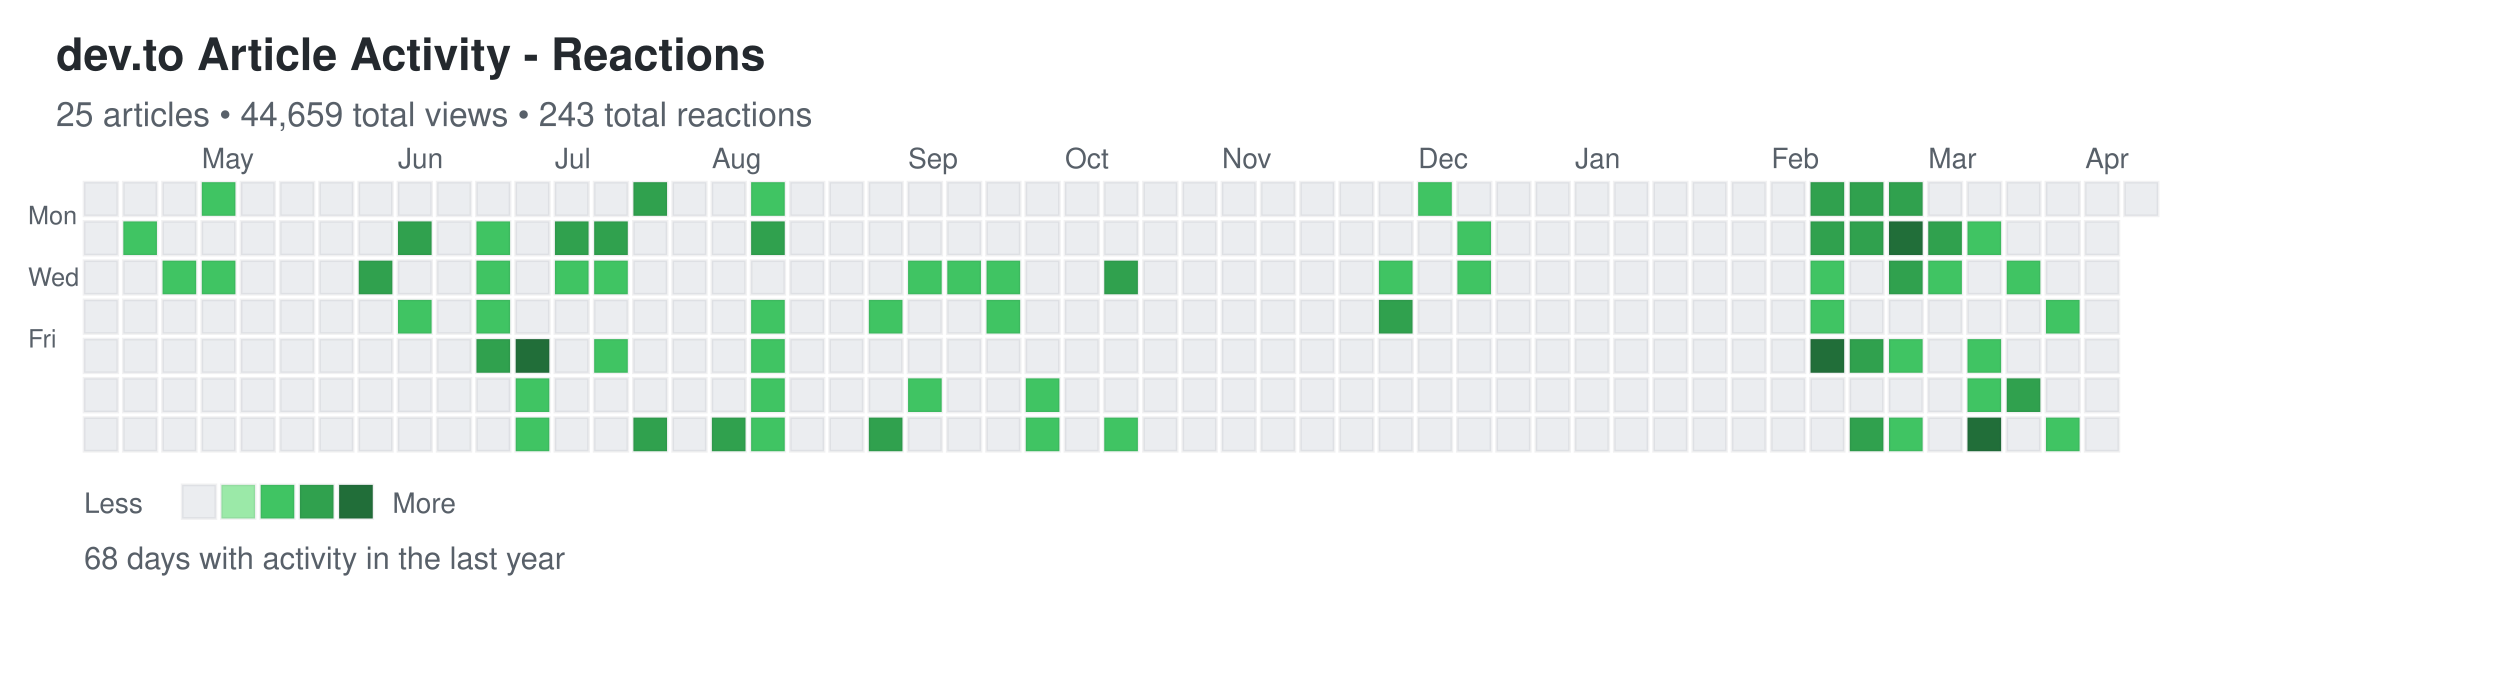
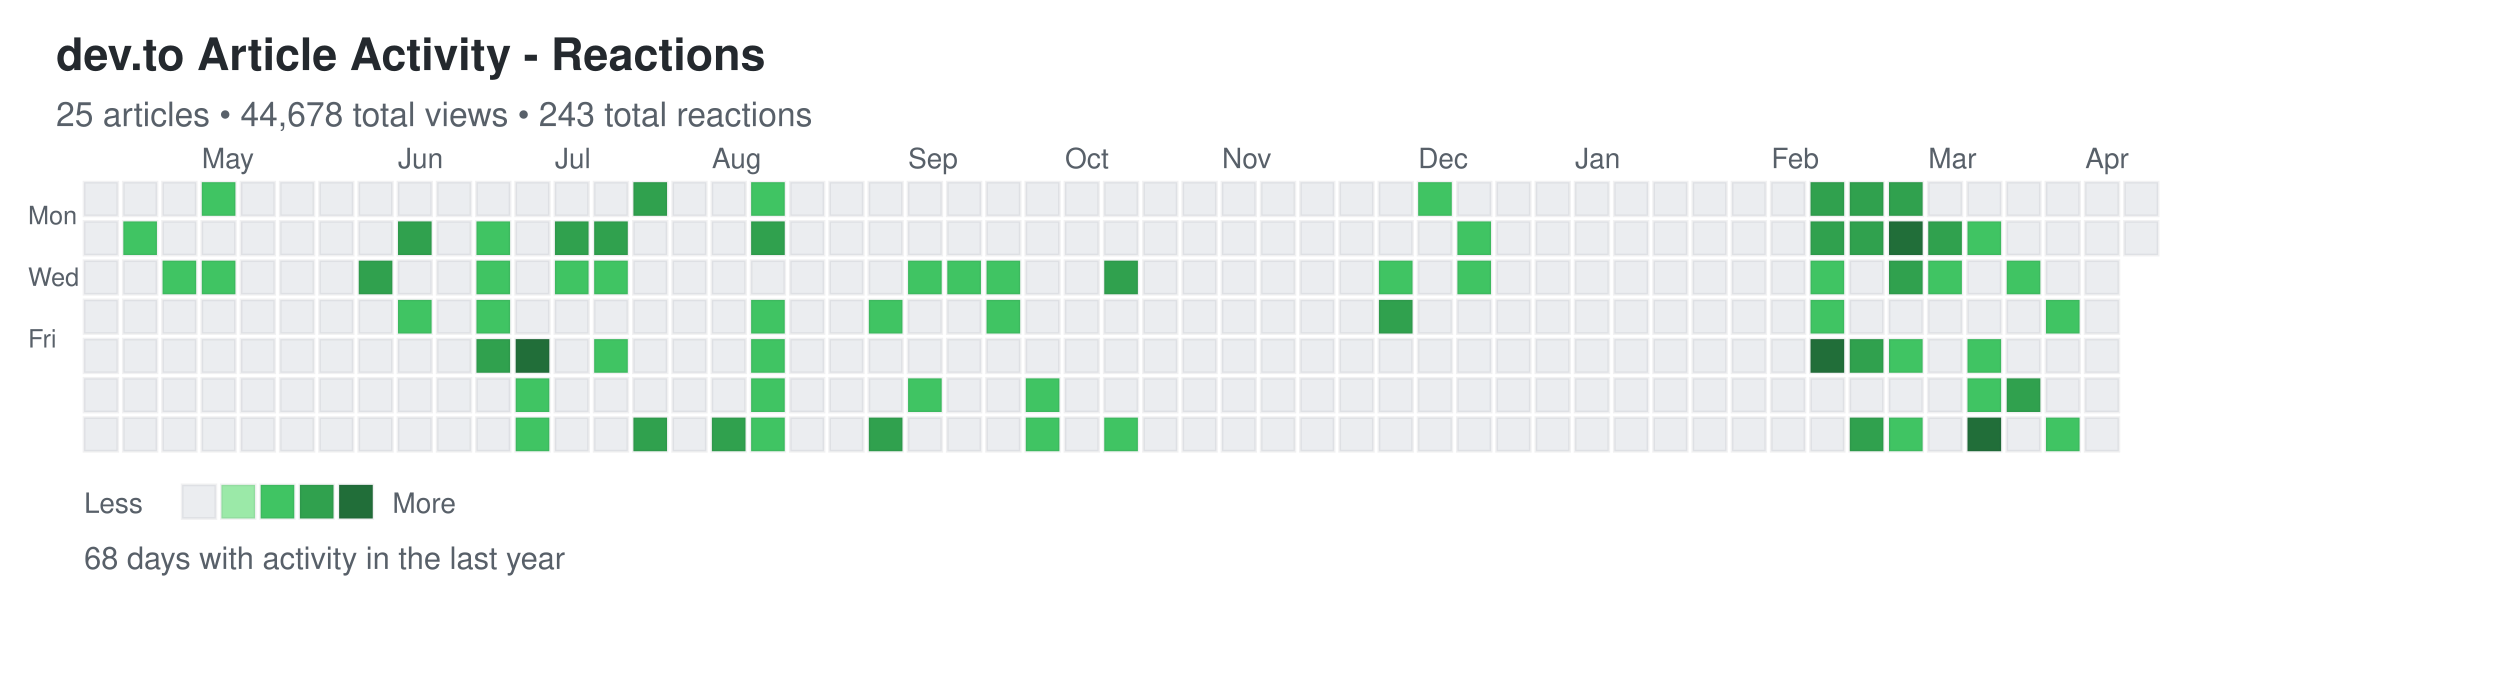
<svg xmlns="http://www.w3.org/2000/svg" width="892" height="248">
  <defs>
    <style>
.day { stroke: rgba(27,31,35,0.06); stroke-width: 1px; cursor: pointer; }
.day:hover { stroke: rgba(27,31,35,0.3); stroke-width: 2px; }
.month-label { font-family: -apple-system, BlinkMacSystemFont, "Segoe UI", Helvetica, Arial, sans-serif; font-size: 10px; fill: #586069; }
.day-label { font-family: -apple-system, BlinkMacSystemFont, "Segoe UI", Helvetica, Arial, sans-serif; font-size: 9px; fill: #586069; }
.title { font-family: -apple-system, BlinkMacSystemFont, "Segoe UI", Helvetica, Arial, sans-serif; font-size: 16px; font-weight: 600; fill: #24292e; }
.subtitle { font-family: -apple-system, BlinkMacSystemFont, "Segoe UI", Helvetica, Arial, sans-serif; font-size: 12px; fill: #586069; }
.stats { font-family: -apple-system, BlinkMacSystemFont, "Segoe UI", Helvetica, Arial, sans-serif; font-size: 11px; fill: #586069; }
.legend-text { font-family: -apple-system, BlinkMacSystemFont, "Segoe UI", Helvetica, Arial, sans-serif; font-size: 10px; fill: #586069; }
</style>
  </defs>
  <text x="20" y="25" class="title">dev.to Article Activity - Reactions</text>
-   <text x="20" y="45" class="subtitle">25 articles • 44,659 total views • 243 total reactions</text>
+   <text x="20" y="45" class="subtitle">25 articles • 44,678 total views • 243 total reactions</text>
  <text x="10" y="80" class="day-label">Mon</text>
  <text x="10" y="102" class="day-label">Wed</text>
  <text x="10" y="124" class="day-label">Fri</text>
  <rect x="30" y="65" width="12" height="12" fill="#ebedf0" class="day" data-date="2025-04-06" data-level="0" />
  <rect x="30" y="79" width="12" height="12" fill="#ebedf0" class="day" data-date="2025-04-07" data-level="0" />
  <rect x="30" y="93" width="12" height="12" fill="#ebedf0" class="day" data-date="2025-04-08" data-level="0" />
  <rect x="30" y="107" width="12" height="12" fill="#ebedf0" class="day" data-date="2025-04-09" data-level="0" />
  <rect x="30" y="121" width="12" height="12" fill="#ebedf0" class="day" data-date="2025-04-10" data-level="0" />
  <rect x="30" y="135" width="12" height="12" fill="#ebedf0" class="day" data-date="2025-04-11" data-level="0" />
  <rect x="30" y="149" width="12" height="12" fill="#ebedf0" class="day" data-date="2025-04-12" data-level="0" />
  <rect x="44" y="65" width="12" height="12" fill="#ebedf0" class="day" data-date="2025-04-13" data-level="0" />
  <rect x="44" y="79" width="12" height="12" fill="#40c463" class="day" data-date="2025-04-14" data-level="2" />
  <rect x="44" y="93" width="12" height="12" fill="#ebedf0" class="day" data-date="2025-04-15" data-level="0" />
  <rect x="44" y="107" width="12" height="12" fill="#ebedf0" class="day" data-date="2025-04-16" data-level="0" />
  <rect x="44" y="121" width="12" height="12" fill="#ebedf0" class="day" data-date="2025-04-17" data-level="0" />
  <rect x="44" y="135" width="12" height="12" fill="#ebedf0" class="day" data-date="2025-04-18" data-level="0" />
  <rect x="44" y="149" width="12" height="12" fill="#ebedf0" class="day" data-date="2025-04-19" data-level="0" />
  <rect x="58" y="65" width="12" height="12" fill="#ebedf0" class="day" data-date="2025-04-20" data-level="0" />
  <rect x="58" y="79" width="12" height="12" fill="#ebedf0" class="day" data-date="2025-04-21" data-level="0" />
  <rect x="58" y="93" width="12" height="12" fill="#40c463" class="day" data-date="2025-04-22" data-level="2" />
  <rect x="58" y="107" width="12" height="12" fill="#ebedf0" class="day" data-date="2025-04-23" data-level="0" />
  <rect x="58" y="121" width="12" height="12" fill="#ebedf0" class="day" data-date="2025-04-24" data-level="0" />
  <rect x="58" y="135" width="12" height="12" fill="#ebedf0" class="day" data-date="2025-04-25" data-level="0" />
  <rect x="58" y="149" width="12" height="12" fill="#ebedf0" class="day" data-date="2025-04-26" data-level="0" />
  <rect x="72" y="65" width="12" height="12" fill="#40c463" class="day" data-date="2025-04-27" data-level="2" />
  <rect x="72" y="79" width="12" height="12" fill="#ebedf0" class="day" data-date="2025-04-28" data-level="0" />
  <rect x="72" y="93" width="12" height="12" fill="#40c463" class="day" data-date="2025-04-29" data-level="2" />
  <rect x="72" y="107" width="12" height="12" fill="#ebedf0" class="day" data-date="2025-04-30" data-level="0" />
  <rect x="72" y="121" width="12" height="12" fill="#ebedf0" class="day" data-date="2025-05-01" data-level="0" />
  <rect x="72" y="135" width="12" height="12" fill="#ebedf0" class="day" data-date="2025-05-02" data-level="0" />
  <rect x="72" y="149" width="12" height="12" fill="#ebedf0" class="day" data-date="2025-05-03" data-level="0" />
  <rect x="86" y="65" width="12" height="12" fill="#ebedf0" class="day" data-date="2025-05-04" data-level="0" />
  <rect x="86" y="79" width="12" height="12" fill="#ebedf0" class="day" data-date="2025-05-05" data-level="0" />
  <rect x="86" y="93" width="12" height="12" fill="#ebedf0" class="day" data-date="2025-05-06" data-level="0" />
  <rect x="86" y="107" width="12" height="12" fill="#ebedf0" class="day" data-date="2025-05-07" data-level="0" />
  <rect x="86" y="121" width="12" height="12" fill="#ebedf0" class="day" data-date="2025-05-08" data-level="0" />
  <rect x="86" y="135" width="12" height="12" fill="#ebedf0" class="day" data-date="2025-05-09" data-level="0" />
  <rect x="86" y="149" width="12" height="12" fill="#ebedf0" class="day" data-date="2025-05-10" data-level="0" />
  <rect x="100" y="65" width="12" height="12" fill="#ebedf0" class="day" data-date="2025-05-11" data-level="0" />
  <rect x="100" y="79" width="12" height="12" fill="#ebedf0" class="day" data-date="2025-05-12" data-level="0" />
  <rect x="100" y="93" width="12" height="12" fill="#ebedf0" class="day" data-date="2025-05-13" data-level="0" />
  <rect x="100" y="107" width="12" height="12" fill="#ebedf0" class="day" data-date="2025-05-14" data-level="0" />
  <rect x="100" y="121" width="12" height="12" fill="#ebedf0" class="day" data-date="2025-05-15" data-level="0" />
  <rect x="100" y="135" width="12" height="12" fill="#ebedf0" class="day" data-date="2025-05-16" data-level="0" />
  <rect x="100" y="149" width="12" height="12" fill="#ebedf0" class="day" data-date="2025-05-17" data-level="0" />
  <rect x="114" y="65" width="12" height="12" fill="#ebedf0" class="day" data-date="2025-05-18" data-level="0" />
  <rect x="114" y="79" width="12" height="12" fill="#ebedf0" class="day" data-date="2025-05-19" data-level="0" />
  <rect x="114" y="93" width="12" height="12" fill="#ebedf0" class="day" data-date="2025-05-20" data-level="0" />
  <rect x="114" y="107" width="12" height="12" fill="#ebedf0" class="day" data-date="2025-05-21" data-level="0" />
  <rect x="114" y="121" width="12" height="12" fill="#ebedf0" class="day" data-date="2025-05-22" data-level="0" />
  <rect x="114" y="135" width="12" height="12" fill="#ebedf0" class="day" data-date="2025-05-23" data-level="0" />
  <rect x="114" y="149" width="12" height="12" fill="#ebedf0" class="day" data-date="2025-05-24" data-level="0" />
  <rect x="128" y="65" width="12" height="12" fill="#ebedf0" class="day" data-date="2025-05-25" data-level="0" />
  <rect x="128" y="79" width="12" height="12" fill="#ebedf0" class="day" data-date="2025-05-26" data-level="0" />
  <rect x="128" y="93" width="12" height="12" fill="#30a14e" class="day" data-date="2025-05-27" data-level="3" />
  <rect x="128" y="107" width="12" height="12" fill="#ebedf0" class="day" data-date="2025-05-28" data-level="0" />
  <rect x="128" y="121" width="12" height="12" fill="#ebedf0" class="day" data-date="2025-05-29" data-level="0" />
  <rect x="128" y="135" width="12" height="12" fill="#ebedf0" class="day" data-date="2025-05-30" data-level="0" />
  <rect x="128" y="149" width="12" height="12" fill="#ebedf0" class="day" data-date="2025-05-31" data-level="0" />
  <rect x="142" y="65" width="12" height="12" fill="#ebedf0" class="day" data-date="2025-06-01" data-level="0" />
  <rect x="142" y="79" width="12" height="12" fill="#30a14e" class="day" data-date="2025-06-02" data-level="3" />
  <rect x="142" y="93" width="12" height="12" fill="#ebedf0" class="day" data-date="2025-06-03" data-level="0" />
  <rect x="142" y="107" width="12" height="12" fill="#40c463" class="day" data-date="2025-06-04" data-level="2" />
  <rect x="142" y="121" width="12" height="12" fill="#ebedf0" class="day" data-date="2025-06-05" data-level="0" />
  <rect x="142" y="135" width="12" height="12" fill="#ebedf0" class="day" data-date="2025-06-06" data-level="0" />
  <rect x="142" y="149" width="12" height="12" fill="#ebedf0" class="day" data-date="2025-06-07" data-level="0" />
  <rect x="156" y="65" width="12" height="12" fill="#ebedf0" class="day" data-date="2025-06-08" data-level="0" />
  <rect x="156" y="79" width="12" height="12" fill="#ebedf0" class="day" data-date="2025-06-09" data-level="0" />
  <rect x="156" y="93" width="12" height="12" fill="#ebedf0" class="day" data-date="2025-06-10" data-level="0" />
  <rect x="156" y="107" width="12" height="12" fill="#ebedf0" class="day" data-date="2025-06-11" data-level="0" />
  <rect x="156" y="121" width="12" height="12" fill="#ebedf0" class="day" data-date="2025-06-12" data-level="0" />
  <rect x="156" y="135" width="12" height="12" fill="#ebedf0" class="day" data-date="2025-06-13" data-level="0" />
  <rect x="156" y="149" width="12" height="12" fill="#ebedf0" class="day" data-date="2025-06-14" data-level="0" />
  <rect x="170" y="65" width="12" height="12" fill="#ebedf0" class="day" data-date="2025-06-15" data-level="0" />
  <rect x="170" y="79" width="12" height="12" fill="#40c463" class="day" data-date="2025-06-16" data-level="2" />
  <rect x="170" y="93" width="12" height="12" fill="#40c463" class="day" data-date="2025-06-17" data-level="2" />
  <rect x="170" y="107" width="12" height="12" fill="#40c463" class="day" data-date="2025-06-18" data-level="2" />
  <rect x="170" y="121" width="12" height="12" fill="#30a14e" class="day" data-date="2025-06-19" data-level="3" />
  <rect x="170" y="135" width="12" height="12" fill="#ebedf0" class="day" data-date="2025-06-20" data-level="0" />
  <rect x="170" y="149" width="12" height="12" fill="#ebedf0" class="day" data-date="2025-06-21" data-level="0" />
  <rect x="184" y="65" width="12" height="12" fill="#ebedf0" class="day" data-date="2025-06-22" data-level="0" />
  <rect x="184" y="79" width="12" height="12" fill="#ebedf0" class="day" data-date="2025-06-23" data-level="0" />
  <rect x="184" y="93" width="12" height="12" fill="#ebedf0" class="day" data-date="2025-06-24" data-level="0" />
  <rect x="184" y="107" width="12" height="12" fill="#ebedf0" class="day" data-date="2025-06-25" data-level="0" />
  <rect x="184" y="121" width="12" height="12" fill="#216e39" class="day" data-date="2025-06-26" data-level="4" />
  <rect x="184" y="135" width="12" height="12" fill="#40c463" class="day" data-date="2025-06-27" data-level="2" />
  <rect x="184" y="149" width="12" height="12" fill="#40c463" class="day" data-date="2025-06-28" data-level="2" />
  <rect x="198" y="65" width="12" height="12" fill="#ebedf0" class="day" data-date="2025-06-29" data-level="0" />
  <rect x="198" y="79" width="12" height="12" fill="#30a14e" class="day" data-date="2025-06-30" data-level="3" />
  <rect x="198" y="93" width="12" height="12" fill="#40c463" class="day" data-date="2025-07-01" data-level="2" />
  <rect x="198" y="107" width="12" height="12" fill="#ebedf0" class="day" data-date="2025-07-02" data-level="0" />
  <rect x="198" y="121" width="12" height="12" fill="#ebedf0" class="day" data-date="2025-07-03" data-level="0" />
  <rect x="198" y="135" width="12" height="12" fill="#ebedf0" class="day" data-date="2025-07-04" data-level="0" />
  <rect x="198" y="149" width="12" height="12" fill="#ebedf0" class="day" data-date="2025-07-05" data-level="0" />
  <rect x="212" y="65" width="12" height="12" fill="#ebedf0" class="day" data-date="2025-07-06" data-level="0" />
  <rect x="212" y="79" width="12" height="12" fill="#30a14e" class="day" data-date="2025-07-07" data-level="3" />
  <rect x="212" y="93" width="12" height="12" fill="#40c463" class="day" data-date="2025-07-08" data-level="2" />
  <rect x="212" y="107" width="12" height="12" fill="#ebedf0" class="day" data-date="2025-07-09" data-level="0" />
  <rect x="212" y="121" width="12" height="12" fill="#40c463" class="day" data-date="2025-07-10" data-level="2" />
  <rect x="212" y="135" width="12" height="12" fill="#ebedf0" class="day" data-date="2025-07-11" data-level="0" />
  <rect x="212" y="149" width="12" height="12" fill="#ebedf0" class="day" data-date="2025-07-12" data-level="0" />
  <rect x="226" y="65" width="12" height="12" fill="#30a14e" class="day" data-date="2025-07-13" data-level="3" />
  <rect x="226" y="79" width="12" height="12" fill="#ebedf0" class="day" data-date="2025-07-14" data-level="0" />
  <rect x="226" y="93" width="12" height="12" fill="#ebedf0" class="day" data-date="2025-07-15" data-level="0" />
  <rect x="226" y="107" width="12" height="12" fill="#ebedf0" class="day" data-date="2025-07-16" data-level="0" />
  <rect x="226" y="121" width="12" height="12" fill="#ebedf0" class="day" data-date="2025-07-17" data-level="0" />
  <rect x="226" y="135" width="12" height="12" fill="#ebedf0" class="day" data-date="2025-07-18" data-level="0" />
  <rect x="226" y="149" width="12" height="12" fill="#30a14e" class="day" data-date="2025-07-19" data-level="3" />
  <rect x="240" y="65" width="12" height="12" fill="#ebedf0" class="day" data-date="2025-07-20" data-level="0" />
  <rect x="240" y="79" width="12" height="12" fill="#ebedf0" class="day" data-date="2025-07-21" data-level="0" />
  <rect x="240" y="93" width="12" height="12" fill="#ebedf0" class="day" data-date="2025-07-22" data-level="0" />
  <rect x="240" y="107" width="12" height="12" fill="#ebedf0" class="day" data-date="2025-07-23" data-level="0" />
  <rect x="240" y="121" width="12" height="12" fill="#ebedf0" class="day" data-date="2025-07-24" data-level="0" />
  <rect x="240" y="135" width="12" height="12" fill="#ebedf0" class="day" data-date="2025-07-25" data-level="0" />
  <rect x="240" y="149" width="12" height="12" fill="#ebedf0" class="day" data-date="2025-07-26" data-level="0" />
  <rect x="254" y="65" width="12" height="12" fill="#ebedf0" class="day" data-date="2025-07-27" data-level="0" />
  <rect x="254" y="79" width="12" height="12" fill="#ebedf0" class="day" data-date="2025-07-28" data-level="0" />
  <rect x="254" y="93" width="12" height="12" fill="#ebedf0" class="day" data-date="2025-07-29" data-level="0" />
  <rect x="254" y="107" width="12" height="12" fill="#ebedf0" class="day" data-date="2025-07-30" data-level="0" />
  <rect x="254" y="121" width="12" height="12" fill="#ebedf0" class="day" data-date="2025-07-31" data-level="0" />
  <rect x="254" y="135" width="12" height="12" fill="#ebedf0" class="day" data-date="2025-08-01" data-level="0" />
  <rect x="254" y="149" width="12" height="12" fill="#30a14e" class="day" data-date="2025-08-02" data-level="3" />
  <rect x="268" y="65" width="12" height="12" fill="#40c463" class="day" data-date="2025-08-03" data-level="2" />
  <rect x="268" y="79" width="12" height="12" fill="#30a14e" class="day" data-date="2025-08-04" data-level="3" />
  <rect x="268" y="93" width="12" height="12" fill="#ebedf0" class="day" data-date="2025-08-05" data-level="0" />
  <rect x="268" y="107" width="12" height="12" fill="#40c463" class="day" data-date="2025-08-06" data-level="2" />
  <rect x="268" y="121" width="12" height="12" fill="#40c463" class="day" data-date="2025-08-07" data-level="2" />
  <rect x="268" y="135" width="12" height="12" fill="#40c463" class="day" data-date="2025-08-08" data-level="2" />
  <rect x="268" y="149" width="12" height="12" fill="#40c463" class="day" data-date="2025-08-09" data-level="2" />
  <rect x="282" y="65" width="12" height="12" fill="#ebedf0" class="day" data-date="2025-08-10" data-level="0" />
  <rect x="282" y="79" width="12" height="12" fill="#ebedf0" class="day" data-date="2025-08-11" data-level="0" />
  <rect x="282" y="93" width="12" height="12" fill="#ebedf0" class="day" data-date="2025-08-12" data-level="0" />
  <rect x="282" y="107" width="12" height="12" fill="#ebedf0" class="day" data-date="2025-08-13" data-level="0" />
  <rect x="282" y="121" width="12" height="12" fill="#ebedf0" class="day" data-date="2025-08-14" data-level="0" />
  <rect x="282" y="135" width="12" height="12" fill="#ebedf0" class="day" data-date="2025-08-15" data-level="0" />
  <rect x="282" y="149" width="12" height="12" fill="#ebedf0" class="day" data-date="2025-08-16" data-level="0" />
  <rect x="296" y="65" width="12" height="12" fill="#ebedf0" class="day" data-date="2025-08-17" data-level="0" />
  <rect x="296" y="79" width="12" height="12" fill="#ebedf0" class="day" data-date="2025-08-18" data-level="0" />
  <rect x="296" y="93" width="12" height="12" fill="#ebedf0" class="day" data-date="2025-08-19" data-level="0" />
  <rect x="296" y="107" width="12" height="12" fill="#ebedf0" class="day" data-date="2025-08-20" data-level="0" />
  <rect x="296" y="121" width="12" height="12" fill="#ebedf0" class="day" data-date="2025-08-21" data-level="0" />
  <rect x="296" y="135" width="12" height="12" fill="#ebedf0" class="day" data-date="2025-08-22" data-level="0" />
  <rect x="296" y="149" width="12" height="12" fill="#ebedf0" class="day" data-date="2025-08-23" data-level="0" />
  <rect x="310" y="65" width="12" height="12" fill="#ebedf0" class="day" data-date="2025-08-24" data-level="0" />
  <rect x="310" y="79" width="12" height="12" fill="#ebedf0" class="day" data-date="2025-08-25" data-level="0" />
  <rect x="310" y="93" width="12" height="12" fill="#ebedf0" class="day" data-date="2025-08-26" data-level="0" />
  <rect x="310" y="107" width="12" height="12" fill="#40c463" class="day" data-date="2025-08-27" data-level="2" />
  <rect x="310" y="121" width="12" height="12" fill="#ebedf0" class="day" data-date="2025-08-28" data-level="0" />
  <rect x="310" y="135" width="12" height="12" fill="#ebedf0" class="day" data-date="2025-08-29" data-level="0" />
  <rect x="310" y="149" width="12" height="12" fill="#30a14e" class="day" data-date="2025-08-30" data-level="3" />
  <rect x="324" y="65" width="12" height="12" fill="#ebedf0" class="day" data-date="2025-08-31" data-level="0" />
  <rect x="324" y="79" width="12" height="12" fill="#ebedf0" class="day" data-date="2025-09-01" data-level="0" />
  <rect x="324" y="93" width="12" height="12" fill="#40c463" class="day" data-date="2025-09-02" data-level="2" />
  <rect x="324" y="107" width="12" height="12" fill="#ebedf0" class="day" data-date="2025-09-03" data-level="0" />
  <rect x="324" y="121" width="12" height="12" fill="#ebedf0" class="day" data-date="2025-09-04" data-level="0" />
  <rect x="324" y="135" width="12" height="12" fill="#40c463" class="day" data-date="2025-09-05" data-level="2" />
  <rect x="324" y="149" width="12" height="12" fill="#ebedf0" class="day" data-date="2025-09-06" data-level="0" />
  <rect x="338" y="65" width="12" height="12" fill="#ebedf0" class="day" data-date="2025-09-07" data-level="0" />
  <rect x="338" y="79" width="12" height="12" fill="#ebedf0" class="day" data-date="2025-09-08" data-level="0" />
  <rect x="338" y="93" width="12" height="12" fill="#40c463" class="day" data-date="2025-09-09" data-level="2" />
  <rect x="338" y="107" width="12" height="12" fill="#ebedf0" class="day" data-date="2025-09-10" data-level="0" />
  <rect x="338" y="121" width="12" height="12" fill="#ebedf0" class="day" data-date="2025-09-11" data-level="0" />
  <rect x="338" y="135" width="12" height="12" fill="#ebedf0" class="day" data-date="2025-09-12" data-level="0" />
  <rect x="338" y="149" width="12" height="12" fill="#ebedf0" class="day" data-date="2025-09-13" data-level="0" />
  <rect x="352" y="65" width="12" height="12" fill="#ebedf0" class="day" data-date="2025-09-14" data-level="0" />
  <rect x="352" y="79" width="12" height="12" fill="#ebedf0" class="day" data-date="2025-09-15" data-level="0" />
  <rect x="352" y="93" width="12" height="12" fill="#40c463" class="day" data-date="2025-09-16" data-level="2" />
  <rect x="352" y="107" width="12" height="12" fill="#40c463" class="day" data-date="2025-09-17" data-level="2" />
  <rect x="352" y="121" width="12" height="12" fill="#ebedf0" class="day" data-date="2025-09-18" data-level="0" />
  <rect x="352" y="135" width="12" height="12" fill="#ebedf0" class="day" data-date="2025-09-19" data-level="0" />
  <rect x="352" y="149" width="12" height="12" fill="#ebedf0" class="day" data-date="2025-09-20" data-level="0" />
  <rect x="366" y="65" width="12" height="12" fill="#ebedf0" class="day" data-date="2025-09-21" data-level="0" />
  <rect x="366" y="79" width="12" height="12" fill="#ebedf0" class="day" data-date="2025-09-22" data-level="0" />
  <rect x="366" y="93" width="12" height="12" fill="#ebedf0" class="day" data-date="2025-09-23" data-level="0" />
  <rect x="366" y="107" width="12" height="12" fill="#ebedf0" class="day" data-date="2025-09-24" data-level="0" />
  <rect x="366" y="121" width="12" height="12" fill="#ebedf0" class="day" data-date="2025-09-25" data-level="0" />
  <rect x="366" y="135" width="12" height="12" fill="#40c463" class="day" data-date="2025-09-26" data-level="2" />
  <rect x="366" y="149" width="12" height="12" fill="#40c463" class="day" data-date="2025-09-27" data-level="2" />
  <rect x="380" y="65" width="12" height="12" fill="#ebedf0" class="day" data-date="2025-09-28" data-level="0" />
  <rect x="380" y="79" width="12" height="12" fill="#ebedf0" class="day" data-date="2025-09-29" data-level="0" />
  <rect x="380" y="93" width="12" height="12" fill="#ebedf0" class="day" data-date="2025-09-30" data-level="0" />
  <rect x="380" y="107" width="12" height="12" fill="#ebedf0" class="day" data-date="2025-10-01" data-level="0" />
  <rect x="380" y="121" width="12" height="12" fill="#ebedf0" class="day" data-date="2025-10-02" data-level="0" />
  <rect x="380" y="135" width="12" height="12" fill="#ebedf0" class="day" data-date="2025-10-03" data-level="0" />
  <rect x="380" y="149" width="12" height="12" fill="#ebedf0" class="day" data-date="2025-10-04" data-level="0" />
  <rect x="394" y="65" width="12" height="12" fill="#ebedf0" class="day" data-date="2025-10-05" data-level="0" />
  <rect x="394" y="79" width="12" height="12" fill="#ebedf0" class="day" data-date="2025-10-06" data-level="0" />
  <rect x="394" y="93" width="12" height="12" fill="#30a14e" class="day" data-date="2025-10-07" data-level="3" />
  <rect x="394" y="107" width="12" height="12" fill="#ebedf0" class="day" data-date="2025-10-08" data-level="0" />
  <rect x="394" y="121" width="12" height="12" fill="#ebedf0" class="day" data-date="2025-10-09" data-level="0" />
  <rect x="394" y="135" width="12" height="12" fill="#ebedf0" class="day" data-date="2025-10-10" data-level="0" />
  <rect x="394" y="149" width="12" height="12" fill="#40c463" class="day" data-date="2025-10-11" data-level="2" />
  <rect x="408" y="65" width="12" height="12" fill="#ebedf0" class="day" data-date="2025-10-12" data-level="0" />
  <rect x="408" y="79" width="12" height="12" fill="#ebedf0" class="day" data-date="2025-10-13" data-level="0" />
  <rect x="408" y="93" width="12" height="12" fill="#ebedf0" class="day" data-date="2025-10-14" data-level="0" />
  <rect x="408" y="107" width="12" height="12" fill="#ebedf0" class="day" data-date="2025-10-15" data-level="0" />
  <rect x="408" y="121" width="12" height="12" fill="#ebedf0" class="day" data-date="2025-10-16" data-level="0" />
  <rect x="408" y="135" width="12" height="12" fill="#ebedf0" class="day" data-date="2025-10-17" data-level="0" />
  <rect x="408" y="149" width="12" height="12" fill="#ebedf0" class="day" data-date="2025-10-18" data-level="0" />
  <rect x="422" y="65" width="12" height="12" fill="#ebedf0" class="day" data-date="2025-10-19" data-level="0" />
  <rect x="422" y="79" width="12" height="12" fill="#ebedf0" class="day" data-date="2025-10-20" data-level="0" />
  <rect x="422" y="93" width="12" height="12" fill="#ebedf0" class="day" data-date="2025-10-21" data-level="0" />
  <rect x="422" y="107" width="12" height="12" fill="#ebedf0" class="day" data-date="2025-10-22" data-level="0" />
  <rect x="422" y="121" width="12" height="12" fill="#ebedf0" class="day" data-date="2025-10-23" data-level="0" />
  <rect x="422" y="135" width="12" height="12" fill="#ebedf0" class="day" data-date="2025-10-24" data-level="0" />
  <rect x="422" y="149" width="12" height="12" fill="#ebedf0" class="day" data-date="2025-10-25" data-level="0" />
  <rect x="436" y="65" width="12" height="12" fill="#ebedf0" class="day" data-date="2025-10-26" data-level="0" />
  <rect x="436" y="79" width="12" height="12" fill="#ebedf0" class="day" data-date="2025-10-27" data-level="0" />
  <rect x="436" y="93" width="12" height="12" fill="#ebedf0" class="day" data-date="2025-10-28" data-level="0" />
  <rect x="436" y="107" width="12" height="12" fill="#ebedf0" class="day" data-date="2025-10-29" data-level="0" />
  <rect x="436" y="121" width="12" height="12" fill="#ebedf0" class="day" data-date="2025-10-30" data-level="0" />
  <rect x="436" y="135" width="12" height="12" fill="#ebedf0" class="day" data-date="2025-10-31" data-level="0" />
  <rect x="436" y="149" width="12" height="12" fill="#ebedf0" class="day" data-date="2025-11-01" data-level="0" />
  <rect x="450" y="65" width="12" height="12" fill="#ebedf0" class="day" data-date="2025-11-02" data-level="0" />
  <rect x="450" y="79" width="12" height="12" fill="#ebedf0" class="day" data-date="2025-11-03" data-level="0" />
  <rect x="450" y="93" width="12" height="12" fill="#ebedf0" class="day" data-date="2025-11-04" data-level="0" />
  <rect x="450" y="107" width="12" height="12" fill="#ebedf0" class="day" data-date="2025-11-05" data-level="0" />
  <rect x="450" y="121" width="12" height="12" fill="#ebedf0" class="day" data-date="2025-11-06" data-level="0" />
  <rect x="450" y="135" width="12" height="12" fill="#ebedf0" class="day" data-date="2025-11-07" data-level="0" />
  <rect x="450" y="149" width="12" height="12" fill="#ebedf0" class="day" data-date="2025-11-08" data-level="0" />
  <rect x="464" y="65" width="12" height="12" fill="#ebedf0" class="day" data-date="2025-11-09" data-level="0" />
  <rect x="464" y="79" width="12" height="12" fill="#ebedf0" class="day" data-date="2025-11-10" data-level="0" />
  <rect x="464" y="93" width="12" height="12" fill="#ebedf0" class="day" data-date="2025-11-11" data-level="0" />
  <rect x="464" y="107" width="12" height="12" fill="#ebedf0" class="day" data-date="2025-11-12" data-level="0" />
  <rect x="464" y="121" width="12" height="12" fill="#ebedf0" class="day" data-date="2025-11-13" data-level="0" />
  <rect x="464" y="135" width="12" height="12" fill="#ebedf0" class="day" data-date="2025-11-14" data-level="0" />
  <rect x="464" y="149" width="12" height="12" fill="#ebedf0" class="day" data-date="2025-11-15" data-level="0" />
  <rect x="478" y="65" width="12" height="12" fill="#ebedf0" class="day" data-date="2025-11-16" data-level="0" />
  <rect x="478" y="79" width="12" height="12" fill="#ebedf0" class="day" data-date="2025-11-17" data-level="0" />
  <rect x="478" y="93" width="12" height="12" fill="#ebedf0" class="day" data-date="2025-11-18" data-level="0" />
  <rect x="478" y="107" width="12" height="12" fill="#ebedf0" class="day" data-date="2025-11-19" data-level="0" />
  <rect x="478" y="121" width="12" height="12" fill="#ebedf0" class="day" data-date="2025-11-20" data-level="0" />
  <rect x="478" y="135" width="12" height="12" fill="#ebedf0" class="day" data-date="2025-11-21" data-level="0" />
  <rect x="478" y="149" width="12" height="12" fill="#ebedf0" class="day" data-date="2025-11-22" data-level="0" />
  <rect x="492" y="65" width="12" height="12" fill="#ebedf0" class="day" data-date="2025-11-23" data-level="0" />
  <rect x="492" y="79" width="12" height="12" fill="#ebedf0" class="day" data-date="2025-11-24" data-level="0" />
  <rect x="492" y="93" width="12" height="12" fill="#40c463" class="day" data-date="2025-11-25" data-level="2" />
  <rect x="492" y="107" width="12" height="12" fill="#30a14e" class="day" data-date="2025-11-26" data-level="3" />
  <rect x="492" y="121" width="12" height="12" fill="#ebedf0" class="day" data-date="2025-11-27" data-level="0" />
  <rect x="492" y="135" width="12" height="12" fill="#ebedf0" class="day" data-date="2025-11-28" data-level="0" />
  <rect x="492" y="149" width="12" height="12" fill="#ebedf0" class="day" data-date="2025-11-29" data-level="0" />
  <rect x="506" y="65" width="12" height="12" fill="#40c463" class="day" data-date="2025-11-30" data-level="2" />
  <rect x="506" y="79" width="12" height="12" fill="#ebedf0" class="day" data-date="2025-12-01" data-level="0" />
  <rect x="506" y="93" width="12" height="12" fill="#ebedf0" class="day" data-date="2025-12-02" data-level="0" />
  <rect x="506" y="107" width="12" height="12" fill="#ebedf0" class="day" data-date="2025-12-03" data-level="0" />
  <rect x="506" y="121" width="12" height="12" fill="#ebedf0" class="day" data-date="2025-12-04" data-level="0" />
  <rect x="506" y="135" width="12" height="12" fill="#ebedf0" class="day" data-date="2025-12-05" data-level="0" />
  <rect x="506" y="149" width="12" height="12" fill="#ebedf0" class="day" data-date="2025-12-06" data-level="0" />
  <rect x="520" y="65" width="12" height="12" fill="#ebedf0" class="day" data-date="2025-12-07" data-level="0" />
  <rect x="520" y="79" width="12" height="12" fill="#40c463" class="day" data-date="2025-12-08" data-level="2" />
  <rect x="520" y="93" width="12" height="12" fill="#40c463" class="day" data-date="2025-12-09" data-level="2" />
  <rect x="520" y="107" width="12" height="12" fill="#ebedf0" class="day" data-date="2025-12-10" data-level="0" />
  <rect x="520" y="121" width="12" height="12" fill="#ebedf0" class="day" data-date="2025-12-11" data-level="0" />
  <rect x="520" y="135" width="12" height="12" fill="#ebedf0" class="day" data-date="2025-12-12" data-level="0" />
  <rect x="520" y="149" width="12" height="12" fill="#ebedf0" class="day" data-date="2025-12-13" data-level="0" />
  <rect x="534" y="65" width="12" height="12" fill="#ebedf0" class="day" data-date="2025-12-14" data-level="0" />
  <rect x="534" y="79" width="12" height="12" fill="#ebedf0" class="day" data-date="2025-12-15" data-level="0" />
  <rect x="534" y="93" width="12" height="12" fill="#ebedf0" class="day" data-date="2025-12-16" data-level="0" />
  <rect x="534" y="107" width="12" height="12" fill="#ebedf0" class="day" data-date="2025-12-17" data-level="0" />
  <rect x="534" y="121" width="12" height="12" fill="#ebedf0" class="day" data-date="2025-12-18" data-level="0" />
  <rect x="534" y="135" width="12" height="12" fill="#ebedf0" class="day" data-date="2025-12-19" data-level="0" />
  <rect x="534" y="149" width="12" height="12" fill="#ebedf0" class="day" data-date="2025-12-20" data-level="0" />
  <rect x="548" y="65" width="12" height="12" fill="#ebedf0" class="day" data-date="2025-12-21" data-level="0" />
  <rect x="548" y="79" width="12" height="12" fill="#ebedf0" class="day" data-date="2025-12-22" data-level="0" />
  <rect x="548" y="93" width="12" height="12" fill="#ebedf0" class="day" data-date="2025-12-23" data-level="0" />
  <rect x="548" y="107" width="12" height="12" fill="#ebedf0" class="day" data-date="2025-12-24" data-level="0" />
  <rect x="548" y="121" width="12" height="12" fill="#ebedf0" class="day" data-date="2025-12-25" data-level="0" />
  <rect x="548" y="135" width="12" height="12" fill="#ebedf0" class="day" data-date="2025-12-26" data-level="0" />
  <rect x="548" y="149" width="12" height="12" fill="#ebedf0" class="day" data-date="2025-12-27" data-level="0" />
  <rect x="562" y="65" width="12" height="12" fill="#ebedf0" class="day" data-date="2025-12-28" data-level="0" />
  <rect x="562" y="79" width="12" height="12" fill="#ebedf0" class="day" data-date="2025-12-29" data-level="0" />
  <rect x="562" y="93" width="12" height="12" fill="#ebedf0" class="day" data-date="2025-12-30" data-level="0" />
  <rect x="562" y="107" width="12" height="12" fill="#ebedf0" class="day" data-date="2025-12-31" data-level="0" />
  <rect x="562" y="121" width="12" height="12" fill="#ebedf0" class="day" data-date="2026-01-01" data-level="0" />
  <rect x="562" y="135" width="12" height="12" fill="#ebedf0" class="day" data-date="2026-01-02" data-level="0" />
  <rect x="562" y="149" width="12" height="12" fill="#ebedf0" class="day" data-date="2026-01-03" data-level="0" />
  <rect x="576" y="65" width="12" height="12" fill="#ebedf0" class="day" data-date="2026-01-04" data-level="0" />
  <rect x="576" y="79" width="12" height="12" fill="#ebedf0" class="day" data-date="2026-01-05" data-level="0" />
  <rect x="576" y="93" width="12" height="12" fill="#ebedf0" class="day" data-date="2026-01-06" data-level="0" />
  <rect x="576" y="107" width="12" height="12" fill="#ebedf0" class="day" data-date="2026-01-07" data-level="0" />
  <rect x="576" y="121" width="12" height="12" fill="#ebedf0" class="day" data-date="2026-01-08" data-level="0" />
  <rect x="576" y="135" width="12" height="12" fill="#ebedf0" class="day" data-date="2026-01-09" data-level="0" />
  <rect x="576" y="149" width="12" height="12" fill="#ebedf0" class="day" data-date="2026-01-10" data-level="0" />
  <rect x="590" y="65" width="12" height="12" fill="#ebedf0" class="day" data-date="2026-01-11" data-level="0" />
  <rect x="590" y="79" width="12" height="12" fill="#ebedf0" class="day" data-date="2026-01-12" data-level="0" />
  <rect x="590" y="93" width="12" height="12" fill="#ebedf0" class="day" data-date="2026-01-13" data-level="0" />
  <rect x="590" y="107" width="12" height="12" fill="#ebedf0" class="day" data-date="2026-01-14" data-level="0" />
  <rect x="590" y="121" width="12" height="12" fill="#ebedf0" class="day" data-date="2026-01-15" data-level="0" />
  <rect x="590" y="135" width="12" height="12" fill="#ebedf0" class="day" data-date="2026-01-16" data-level="0" />
  <rect x="590" y="149" width="12" height="12" fill="#ebedf0" class="day" data-date="2026-01-17" data-level="0" />
  <rect x="604" y="65" width="12" height="12" fill="#ebedf0" class="day" data-date="2026-01-18" data-level="0" />
  <rect x="604" y="79" width="12" height="12" fill="#ebedf0" class="day" data-date="2026-01-19" data-level="0" />
  <rect x="604" y="93" width="12" height="12" fill="#ebedf0" class="day" data-date="2026-01-20" data-level="0" />
  <rect x="604" y="107" width="12" height="12" fill="#ebedf0" class="day" data-date="2026-01-21" data-level="0" />
  <rect x="604" y="121" width="12" height="12" fill="#ebedf0" class="day" data-date="2026-01-22" data-level="0" />
  <rect x="604" y="135" width="12" height="12" fill="#ebedf0" class="day" data-date="2026-01-23" data-level="0" />
  <rect x="604" y="149" width="12" height="12" fill="#ebedf0" class="day" data-date="2026-01-24" data-level="0" />
  <rect x="618" y="65" width="12" height="12" fill="#ebedf0" class="day" data-date="2026-01-25" data-level="0" />
  <rect x="618" y="79" width="12" height="12" fill="#ebedf0" class="day" data-date="2026-01-26" data-level="0" />
  <rect x="618" y="93" width="12" height="12" fill="#ebedf0" class="day" data-date="2026-01-27" data-level="0" />
  <rect x="618" y="107" width="12" height="12" fill="#ebedf0" class="day" data-date="2026-01-28" data-level="0" />
  <rect x="618" y="121" width="12" height="12" fill="#ebedf0" class="day" data-date="2026-01-29" data-level="0" />
  <rect x="618" y="135" width="12" height="12" fill="#ebedf0" class="day" data-date="2026-01-30" data-level="0" />
  <rect x="618" y="149" width="12" height="12" fill="#ebedf0" class="day" data-date="2026-01-31" data-level="0" />
  <rect x="632" y="65" width="12" height="12" fill="#ebedf0" class="day" data-date="2026-02-01" data-level="0" />
  <rect x="632" y="79" width="12" height="12" fill="#ebedf0" class="day" data-date="2026-02-02" data-level="0" />
  <rect x="632" y="93" width="12" height="12" fill="#ebedf0" class="day" data-date="2026-02-03" data-level="0" />
  <rect x="632" y="107" width="12" height="12" fill="#ebedf0" class="day" data-date="2026-02-04" data-level="0" />
  <rect x="632" y="121" width="12" height="12" fill="#ebedf0" class="day" data-date="2026-02-05" data-level="0" />
  <rect x="632" y="135" width="12" height="12" fill="#ebedf0" class="day" data-date="2026-02-06" data-level="0" />
  <rect x="632" y="149" width="12" height="12" fill="#ebedf0" class="day" data-date="2026-02-07" data-level="0" />
  <rect x="646" y="65" width="12" height="12" fill="#30a14e" class="day" data-date="2026-02-08" data-level="3" />
  <rect x="646" y="79" width="12" height="12" fill="#30a14e" class="day" data-date="2026-02-09" data-level="3" />
  <rect x="646" y="93" width="12" height="12" fill="#40c463" class="day" data-date="2026-02-10" data-level="2" />
  <rect x="646" y="107" width="12" height="12" fill="#40c463" class="day" data-date="2026-02-11" data-level="2" />
  <rect x="646" y="121" width="12" height="12" fill="#216e39" class="day" data-date="2026-02-12" data-level="4" />
  <rect x="646" y="135" width="12" height="12" fill="#ebedf0" class="day" data-date="2026-02-13" data-level="0" />
  <rect x="646" y="149" width="12" height="12" fill="#ebedf0" class="day" data-date="2026-02-14" data-level="0" />
  <rect x="660" y="65" width="12" height="12" fill="#30a14e" class="day" data-date="2026-02-15" data-level="3" />
  <rect x="660" y="79" width="12" height="12" fill="#30a14e" class="day" data-date="2026-02-16" data-level="3" />
  <rect x="660" y="93" width="12" height="12" fill="#ebedf0" class="day" data-date="2026-02-17" data-level="0" />
  <rect x="660" y="107" width="12" height="12" fill="#ebedf0" class="day" data-date="2026-02-18" data-level="0" />
  <rect x="660" y="121" width="12" height="12" fill="#30a14e" class="day" data-date="2026-02-19" data-level="3" />
  <rect x="660" y="135" width="12" height="12" fill="#ebedf0" class="day" data-date="2026-02-20" data-level="0" />
  <rect x="660" y="149" width="12" height="12" fill="#30a14e" class="day" data-date="2026-02-21" data-level="3" />
  <rect x="674" y="65" width="12" height="12" fill="#30a14e" class="day" data-date="2026-02-22" data-level="3" />
  <rect x="674" y="79" width="12" height="12" fill="#216e39" class="day" data-date="2026-02-23" data-level="4" />
  <rect x="674" y="93" width="12" height="12" fill="#30a14e" class="day" data-date="2026-02-24" data-level="3" />
  <rect x="674" y="107" width="12" height="12" fill="#ebedf0" class="day" data-date="2026-02-25" data-level="0" />
  <rect x="674" y="121" width="12" height="12" fill="#40c463" class="day" data-date="2026-02-26" data-level="2" />
  <rect x="674" y="135" width="12" height="12" fill="#ebedf0" class="day" data-date="2026-02-27" data-level="0" />
  <rect x="674" y="149" width="12" height="12" fill="#40c463" class="day" data-date="2026-02-28" data-level="2" />
  <rect x="688" y="65" width="12" height="12" fill="#ebedf0" class="day" data-date="2026-03-01" data-level="0" />
  <rect x="688" y="79" width="12" height="12" fill="#30a14e" class="day" data-date="2026-03-02" data-level="3" />
  <rect x="688" y="93" width="12" height="12" fill="#40c463" class="day" data-date="2026-03-03" data-level="2" />
  <rect x="688" y="107" width="12" height="12" fill="#ebedf0" class="day" data-date="2026-03-04" data-level="0" />
  <rect x="688" y="121" width="12" height="12" fill="#ebedf0" class="day" data-date="2026-03-05" data-level="0" />
  <rect x="688" y="135" width="12" height="12" fill="#ebedf0" class="day" data-date="2026-03-06" data-level="0" />
  <rect x="688" y="149" width="12" height="12" fill="#ebedf0" class="day" data-date="2026-03-07" data-level="0" />
  <rect x="702" y="65" width="12" height="12" fill="#ebedf0" class="day" data-date="2026-03-08" data-level="0" />
  <rect x="702" y="79" width="12" height="12" fill="#40c463" class="day" data-date="2026-03-09" data-level="2" />
  <rect x="702" y="93" width="12" height="12" fill="#ebedf0" class="day" data-date="2026-03-10" data-level="0" />
  <rect x="702" y="107" width="12" height="12" fill="#ebedf0" class="day" data-date="2026-03-11" data-level="0" />
  <rect x="702" y="121" width="12" height="12" fill="#40c463" class="day" data-date="2026-03-12" data-level="2" />
  <rect x="702" y="135" width="12" height="12" fill="#40c463" class="day" data-date="2026-03-13" data-level="2" />
  <rect x="702" y="149" width="12" height="12" fill="#216e39" class="day" data-date="2026-03-14" data-level="4" />
  <rect x="716" y="65" width="12" height="12" fill="#ebedf0" class="day" data-date="2026-03-15" data-level="0" />
  <rect x="716" y="79" width="12" height="12" fill="#ebedf0" class="day" data-date="2026-03-16" data-level="0" />
  <rect x="716" y="93" width="12" height="12" fill="#40c463" class="day" data-date="2026-03-17" data-level="2" />
  <rect x="716" y="107" width="12" height="12" fill="#ebedf0" class="day" data-date="2026-03-18" data-level="0" />
  <rect x="716" y="121" width="12" height="12" fill="#ebedf0" class="day" data-date="2026-03-19" data-level="0" />
  <rect x="716" y="135" width="12" height="12" fill="#30a14e" class="day" data-date="2026-03-20" data-level="3" />
  <rect x="716" y="149" width="12" height="12" fill="#ebedf0" class="day" data-date="2026-03-21" data-level="0" />
  <rect x="730" y="65" width="12" height="12" fill="#ebedf0" class="day" data-date="2026-03-22" data-level="0" />
  <rect x="730" y="79" width="12" height="12" fill="#ebedf0" class="day" data-date="2026-03-23" data-level="0" />
  <rect x="730" y="93" width="12" height="12" fill="#ebedf0" class="day" data-date="2026-03-24" data-level="0" />
  <rect x="730" y="107" width="12" height="12" fill="#40c463" class="day" data-date="2026-03-25" data-level="2" />
  <rect x="730" y="121" width="12" height="12" fill="#ebedf0" class="day" data-date="2026-03-26" data-level="0" />
  <rect x="730" y="135" width="12" height="12" fill="#ebedf0" class="day" data-date="2026-03-27" data-level="0" />
  <rect x="730" y="149" width="12" height="12" fill="#40c463" class="day" data-date="2026-03-28" data-level="2" />
  <rect x="744" y="65" width="12" height="12" fill="#ebedf0" class="day" data-date="2026-03-29" data-level="0" />
  <rect x="744" y="79" width="12" height="12" fill="#ebedf0" class="day" data-date="2026-03-30" data-level="0" />
  <rect x="744" y="93" width="12" height="12" fill="#ebedf0" class="day" data-date="2026-03-31" data-level="0" />
  <rect x="744" y="107" width="12" height="12" fill="#ebedf0" class="day" data-date="2026-04-01" data-level="0" />
  <rect x="744" y="121" width="12" height="12" fill="#ebedf0" class="day" data-date="2026-04-02" data-level="0" />
  <rect x="744" y="135" width="12" height="12" fill="#ebedf0" class="day" data-date="2026-04-03" data-level="0" />
  <rect x="744" y="149" width="12" height="12" fill="#ebedf0" class="day" data-date="2026-04-04" data-level="0" />
  <rect x="758" y="65" width="12" height="12" fill="#ebedf0" class="day" data-date="2026-04-05" data-level="0" />
+   <rect x="758" y="79" width="12" height="12" fill="#ebedf0" class="day" data-date="2026-04-06" data-level="0" />
  <text x="72" y="60" class="month-label">May</text>
  <text x="142" y="60" class="month-label">Jun</text>
  <text x="198" y="60" class="month-label">Jul</text>
  <text x="254" y="60" class="month-label">Aug</text>
  <text x="324" y="60" class="month-label">Sep</text>
  <text x="380" y="60" class="month-label">Oct</text>
  <text x="436" y="60" class="month-label">Nov</text>
  <text x="506" y="60" class="month-label">Dec</text>
  <text x="562" y="60" class="month-label">Jan</text>
  <text x="632" y="60" class="month-label">Feb</text>
  <text x="688" y="60" class="month-label">Mar</text>
  <text x="744" y="60" class="month-label">Apr</text>
  <text x="30" y="183" class="legend-text">Less</text>
  <rect x="65" y="173" width="12" height="12" fill="#ebedf0" class="day" />
  <rect x="79" y="173" width="12" height="12" fill="#9be9a8" class="day" />
  <rect x="93" y="173" width="12" height="12" fill="#40c463" class="day" />
  <rect x="107" y="173" width="12" height="12" fill="#30a14e" class="day" />
  <rect x="121" y="173" width="12" height="12" fill="#216e39" class="day" />
  <text x="140" y="183" class="legend-text">More</text>
  <text x="30" y="203" class="stats">68 days with activity in the last year</text>
</svg>
